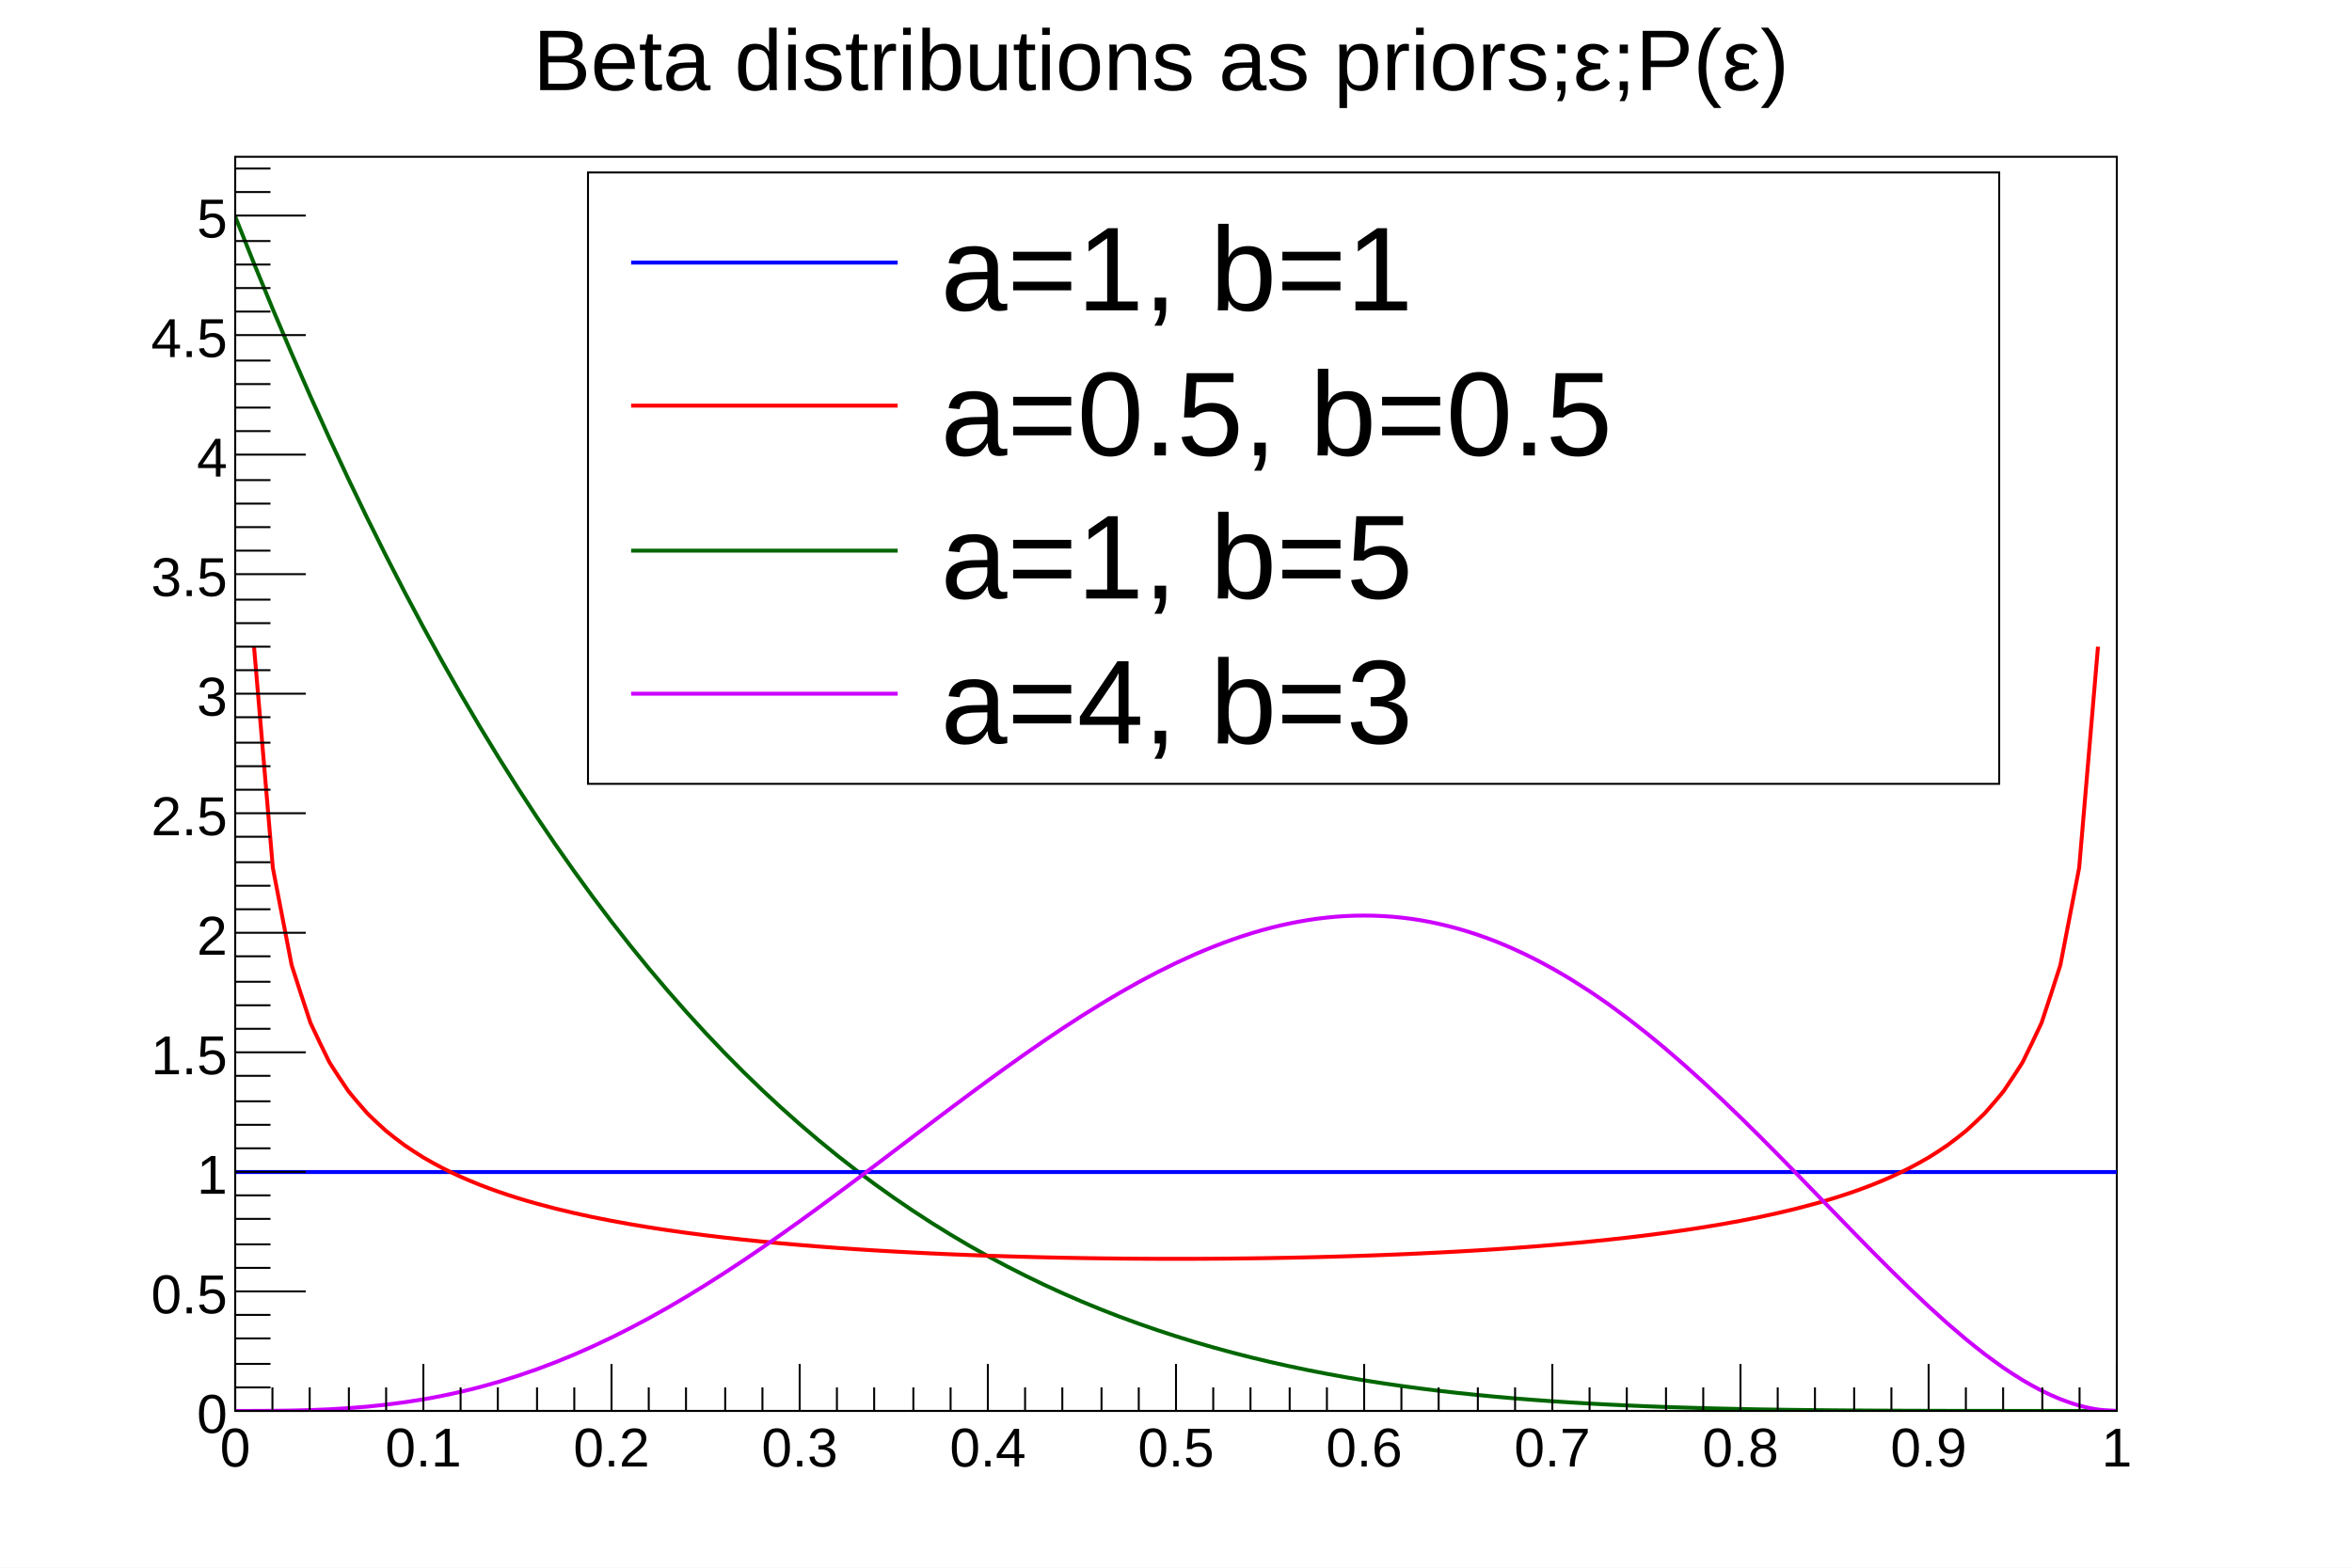
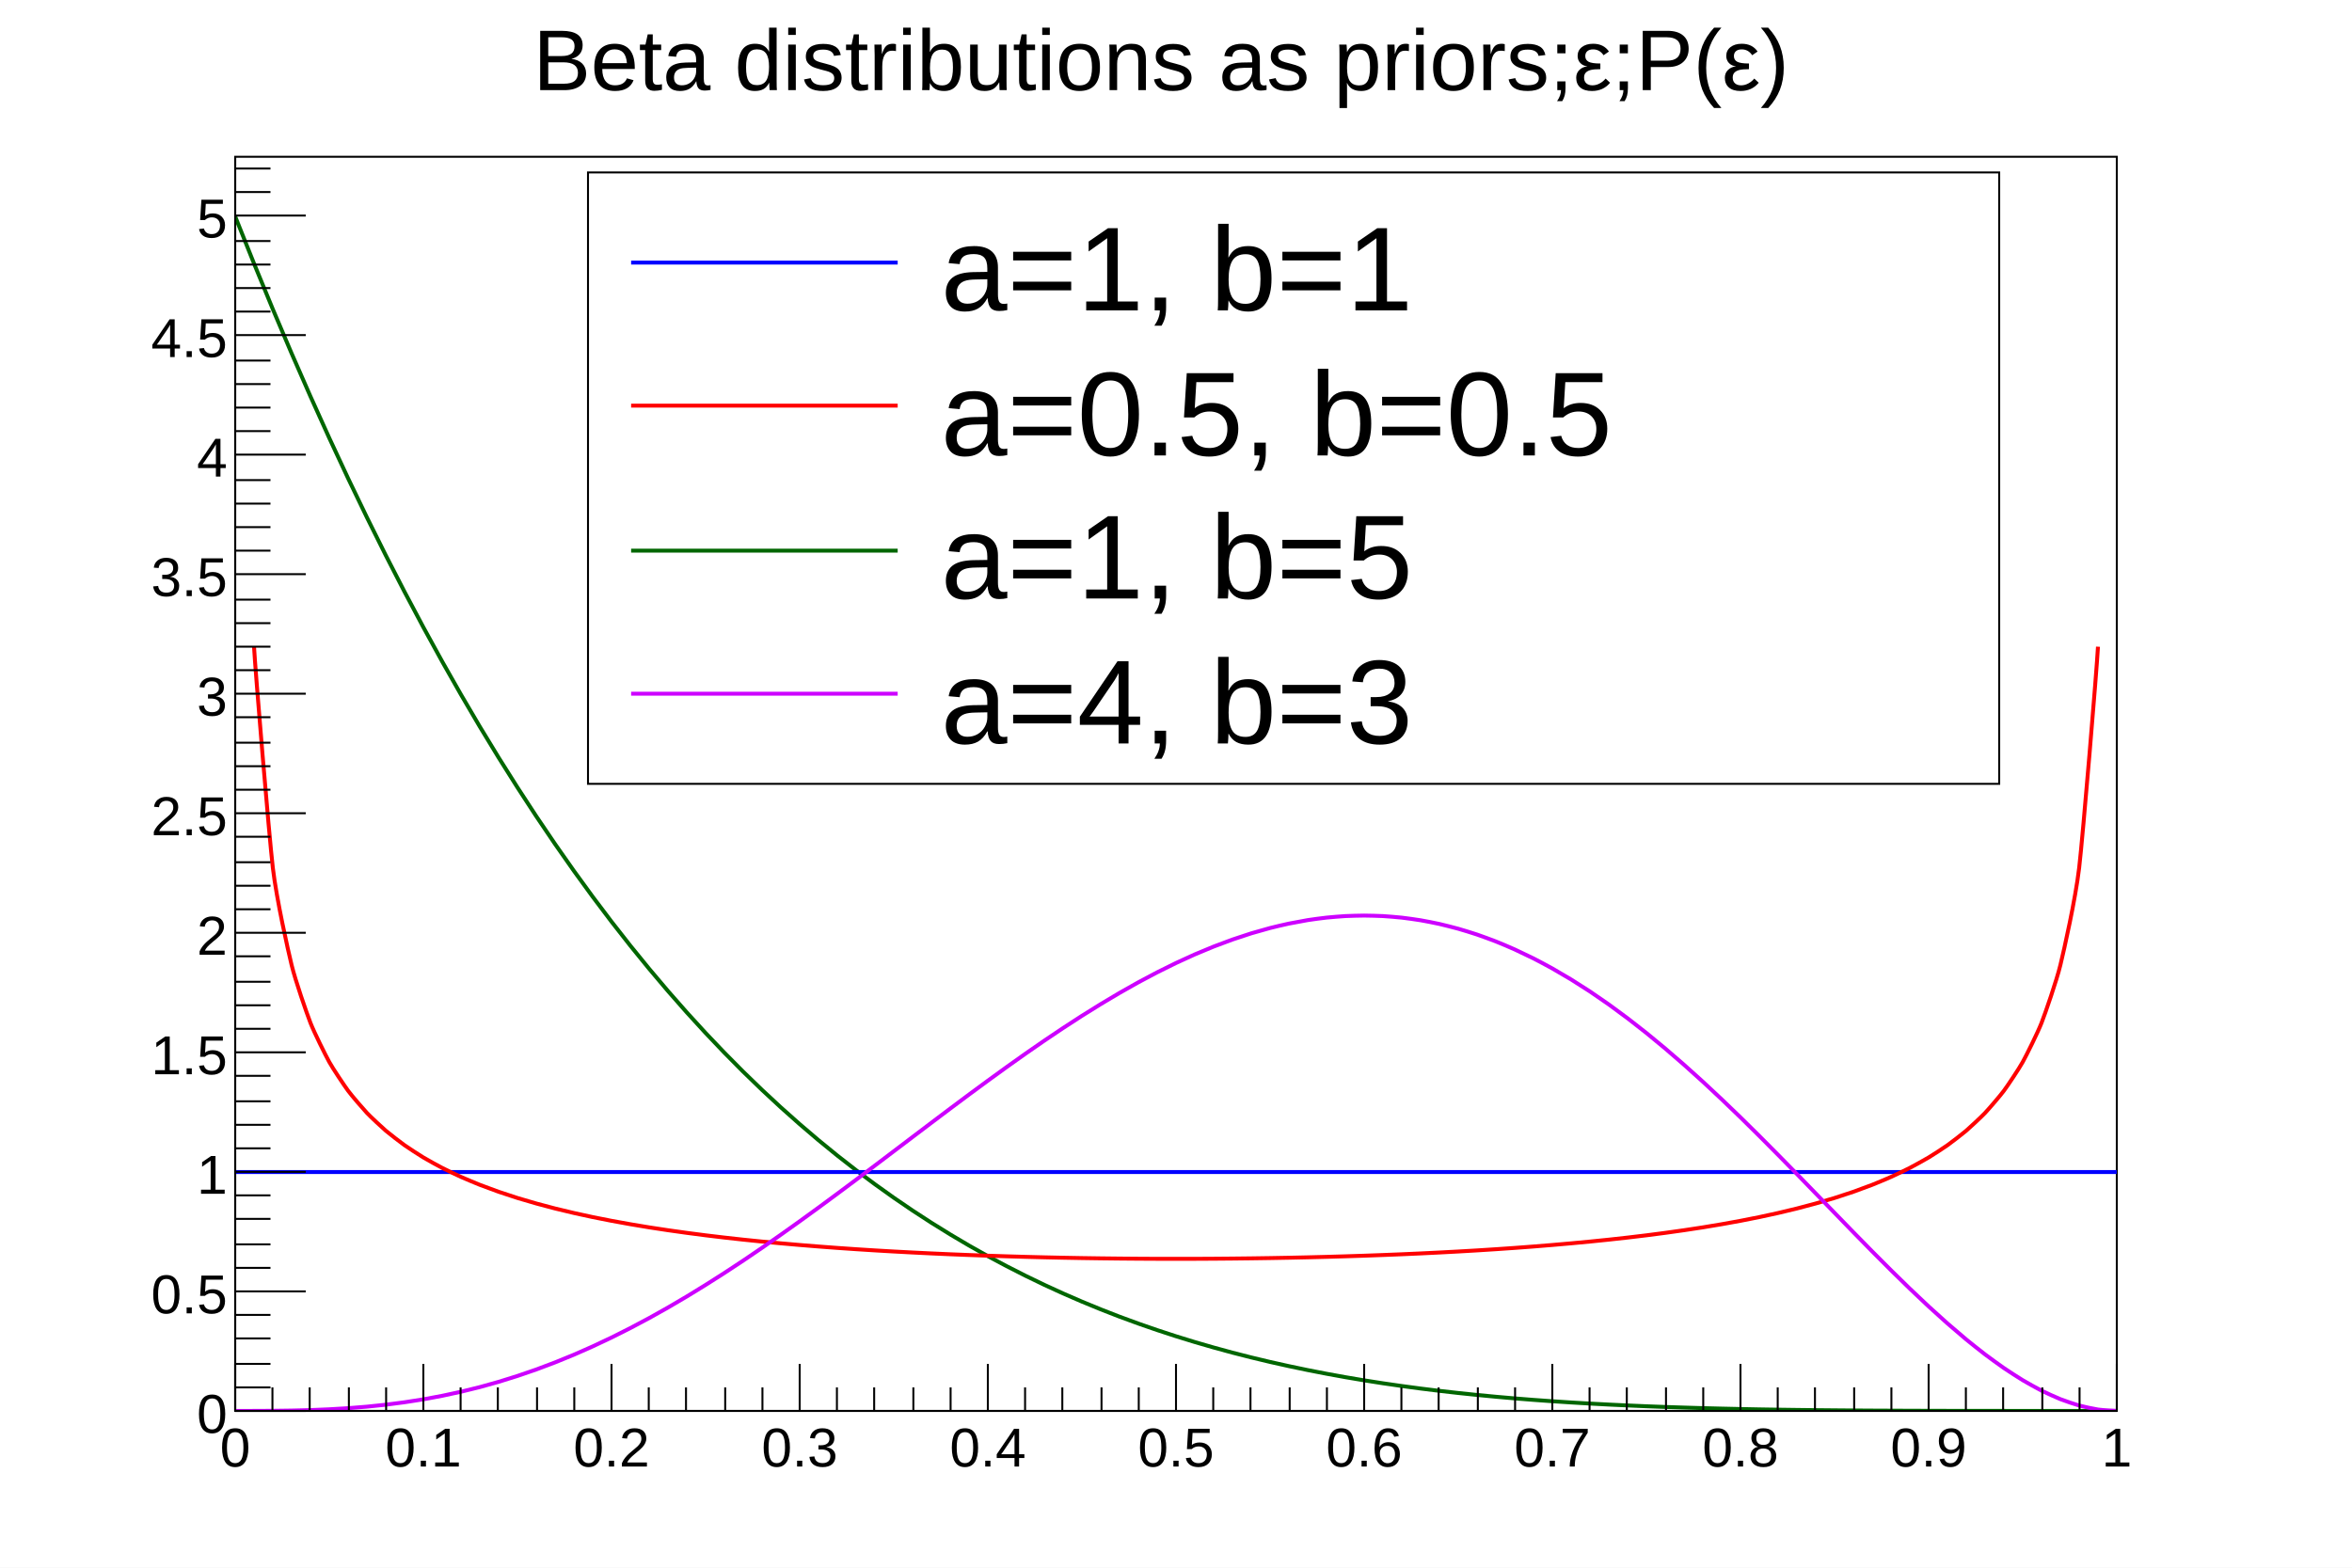
<svg xmlns="http://www.w3.org/2000/svg" viewBox="0 0 1200 800" preserveAspectRatio="none" width="1200" height="800">
  <path d="M0,0H1200V800H0Z" style="fill: white;" />
  <g>
    <g transform="translate(120,80)">
      <path d="M0,0H960V640H0Z" style="fill: white; stroke: black; stroke-width: 1;" />
      <svg x="0" y="0" overflow="hidden" width="960" height="640" viewBox="0 0 960 640">
        <g>
-           <path d="M0,30.48C0.22,31.03,9.15,53.38,9.6,54.49S18.72,76.66,19.2,77.79S28.3,99.23,28.8,100.39S37.87,121.11,38.4,122.3S47.44,142.33,48,143.54S57.01,162.88,57.6,164.11S66.58,182.78,67.2,184.04S76.15,202.05,76.8,203.34S85.71,220.71,86.4,222.02S95.28,238.75,96,240.09S104.84,256.21,105.6,257.57S114.4,273.09,115.2,274.47S123.96,289.4,124.8,290.81S133.51,305.15,134.4,306.59S143.07,320.37,144,321.82S152.62,335.06,153.6,336.54S162.17,349.24,163.2,350.73S171.72,362.91,172.8,364.42S181.27,376.09,182.4,377.62S190.81,388.79,192,390.34S200.35,401.03,201.6,402.59S209.9,412.81,211.2,414.38S219.44,424.15,220.8,425.73S228.97,435.06,230.4,436.65S238.51,445.55,240,447.14S248.05,455.63,249.6,457.22S257.58,465.31,259.2,466.91S267.11,474.6,268.8,476.2S276.65,483.52,278.4,485.11S286.18,492.07,288,493.65S295.71,500.26,297.6,501.84S305.25,508.11,307.2,509.68S314.78,515.63,316.8,517.17S324.31,522.82,326.4,524.34S333.85,529.69,336,531.2S343.38,536.26,345.6,537.74S352.92,542.53,355.2,543.98S362.46,548.52,364.8,549.93S372,554.22,374.4,555.61S381.54,559.66,384,561.01S391.08,564.83,393.6,566.14S400.63,569.75,403.2,571.02S410.18,574.43,412.8,575.66S419.73,578.87,422.4,580.06S429.29,583.08,432,584.22S438.84,587.07,441.6,588.17S448.4,590.85,451.2,591.91S457.96,594.42,460.8,595.43S467.53,597.8,470.4,598.76S477.09,600.98,480,601.9S486.66,603.98,489.6,604.86S496.23,606.81,499.2,607.64S505.81,609.47,508.8,610.26S515.38,611.96,518.4,612.71S524.96,614.3,528,615.01S534.54,616.49,537.6,617.15S544.13,618.54,547.2,619.16S553.71,620.45,556.8,621.03S563.3,622.23,566.4,622.78S572.88,623.89,576,624.4S582.47,625.43,585.6,625.9S592.06,626.85,595.2,627.29S601.65,628.17,604.8,628.58S611.24,629.39,614.4,629.76S620.84,630.51,624,630.85S630.43,631.54,633.6,631.85S640.03,632.48,643.2,632.77S649.62,633.34,652.8,633.61S659.22,634.13,662.4,634.37S668.82,634.84,672,635.06S678.41,635.49,681.6,635.69S688.01,636.08,691.2,636.25S697.61,636.6,700.8,636.76S707.21,637.07,710.4,637.21S716.81,637.49,720,637.62S726.4,637.87,729.6,637.98S736,638.2,739.2,638.29S745.6,638.49,748.8,638.57S755.2,638.74,758.4,638.81S764.8,638.96,768,639.02S774.4,639.15,777.6,639.21S784,639.31,787.2,639.36S793.6,639.45,796.8,639.49S803.2,639.57,806.4,639.6S812.8,639.66,816,639.69S822.4,639.74,825.6,639.77S832,639.81,835.2,639.83S841.6,639.86,844.8,639.87S851.2,639.9,854.4,639.91S860.8,639.93,864,639.94S870.4,639.95,873.6,639.96S880,639.97,883.2,639.98S889.6,639.98,892.8,639.99S899.2,639.99,902.4,639.99S908.8,640,912,640S918.4,640,921.6,640S928,640,931.2,640S937.6,640,940.8,640S947.2,640,950.4,640S958.4,640,960,640" style="fill: none; stroke: #006600; stroke-width: 2;" />
+           <path d="M0,30.48C0.95,32.88,7.68,49.76,9.60,54.49S17.28,73.20,19.20,77.79S26.88,95.94,28.80,100.39S36.48,117.99,38.40,122.30S46.08,139.36,48,143.54S55.68,160.06,57.60,164.11S65.28,180.12,67.20,184.04S74.88,199.54,76.80,203.34S84.48,218.34,86.40,222.02S94.08,236.54,96,240.09S103.68,254.13,105.60,257.57S113.28,271.15,115.20,274.47S122.88,287.59,124.80,290.81S132.48,303.48,134.40,306.59S142.08,318.83,144,321.82S151.68,333.65,153.60,336.54S161.28,347.94,163.20,350.73S170.88,361.73,172.80,364.42S180.48,375.03,182.40,377.62S190.08,387.84,192,390.34S199.68,400.19,201.60,402.59S209.28,412.07,211.20,414.38S218.88,423.51,220.80,425.73S228.48,434.51,230.40,436.65S238.08,445.09,240,447.14S247.68,455.25,249.60,457.22S257.28,465.01,259.20,466.91S266.88,474.38,268.80,476.20S276.48,483.36,278.40,485.11S286.08,491.98,288,493.65S295.68,500.24,297.60,501.84S305.28,508.14,307.20,509.68S314.88,515.71,316.80,517.17S324.48,522.94,326.40,524.34S334.08,529.86,336.00,531.20S343.68,536.46,345.60,537.74S353.28,542.76,355.20,543.98S362.88,548.77,364.80,549.93S372.48,554.50,374.40,555.61S382.08,559.95,384,561.01S391.68,565.14,393.60,566.14S401.28,570.07,403.20,571.02S410.88,574.76,412.80,575.66S420.48,579.20,422.40,580.06S430.08,583.41,432,584.22S439.68,587.40,441.60,588.17S449.28,591.18,451.20,591.91S458.88,594.75,460.80,595.43S468.48,598.12,470.40,598.76S478.08,601.29,480,601.90S487.68,604.29,489.60,604.86S497.28,607.10,499.20,607.64S506.88,609.75,508.80,610.26S516.48,612.23,518.40,612.71S526.08,614.56,528,615.01S535.68,616.74,537.60,617.15S545.28,618.77,547.20,619.16S554.88,620.67,556.80,621.03S564.48,622.44,566.40,622.78S574.08,624.08,576,624.40S583.68,625.61,585.60,625.90S593.28,627.02,595.20,627.29S602.88,628.33,604.80,628.58S612.48,629.53,614.40,629.76S622.08,630.64,624,630.85S631.68,631.66,633.60,631.85S641.28,632.60,643.20,632.77S650.88,633.45,652.80,633.61S660.48,634.23,662.40,634.37S670.08,634.93,672.00,635.06S679.68,635.57,681.60,635.69S689.28,636.15,691.20,636.25S698.88,636.66,700.80,636.76S708.48,637.13,710.40,637.21S718.08,637.54,720,637.62S727.68,637.91,729.60,637.98S737.28,638.23,739.20,638.29S746.88,638.52,748.80,638.57S756.48,638.77,758.40,638.81S766.08,638.99,768,639.02S775.68,639.17,777.60,639.21S785.28,639.33,787.20,639.36S794.88,639.47,796.80,639.49S804.48,639.58,806.40,639.60S814.08,639.67,816,639.69S823.68,639.75,825.60,639.77S833.28,639.82,835.20,639.83S842.88,639.87,844.80,639.87S852.48,639.90,854.40,639.91S862.08,639.93,864,639.94S871.68,639.96,873.60,639.96S881.28,639.97,883.20,639.98S890.88,639.98,892.80,639.99S900.48,639.99,902.40,639.99S910.08,640.00,912.00,640.00S919.68,640.00,921.60,640.00S929.28,640.00,931.20,640.00S938.88,640.00,940.80,640.00S948.48,640.00,950.40,640.00S959.04,640.00,960,640" style="fill: none; stroke: #006600; stroke-width: 2;" />
        </g>
        <g>
-           <path d="M0,518.1C1.6,518.1,6.4,518.1,9.6,518.1S16,518.1,19.2,518.1S25.6,518.1,28.8,518.1S35.2,518.1,38.4,518.1S44.8,518.1,48,518.1S54.4,518.1,57.6,518.1S64,518.1,67.2,518.1S73.6,518.1,76.8,518.1S83.2,518.1,86.4,518.1S92.8,518.1,96,518.1S102.4,518.1,105.6,518.1S112,518.1,115.2,518.1S121.6,518.1,124.8,518.1S131.2,518.1,134.4,518.1S140.8,518.1,144,518.1S150.4,518.1,153.6,518.1S160,518.1,163.2,518.1S169.6,518.1,172.8,518.1S179.2,518.1,182.4,518.1S188.8,518.1,192,518.1S198.4,518.1,201.6,518.1S208,518.1,211.2,518.1S217.6,518.1,220.8,518.1S227.2,518.1,230.4,518.1S236.8,518.1,240,518.1S246.4,518.1,249.6,518.1S256,518.1,259.2,518.1S265.6,518.1,268.8,518.1S275.2,518.1,278.4,518.1S284.8,518.1,288,518.1S294.4,518.1,297.6,518.1S304,518.1,307.2,518.1S313.6,518.1,316.8,518.1S323.2,518.1,326.4,518.1S332.8,518.1,336,518.1S342.4,518.1,345.6,518.1S352,518.1,355.2,518.1S361.6,518.1,364.8,518.1S371.2,518.1,374.4,518.1S380.8,518.1,384,518.1S390.4,518.1,393.6,518.1S400,518.1,403.2,518.1S409.6,518.1,412.8,518.1S419.2,518.1,422.4,518.1S428.8,518.1,432,518.1S438.4,518.1,441.6,518.1S448,518.1,451.2,518.1S457.6,518.1,460.8,518.1S467.2,518.1,470.4,518.1S476.8,518.1,480,518.1S486.4,518.1,489.6,518.1S496,518.1,499.2,518.1S505.6,518.1,508.8,518.1S515.2,518.1,518.4,518.1S524.8,518.1,528,518.1S534.4,518.1,537.6,518.1S544,518.1,547.2,518.1S553.6,518.1,556.8,518.1S563.2,518.1,566.4,518.1S572.8,518.1,576,518.1S582.4,518.1,585.6,518.1S592,518.1,595.2,518.1S601.6,518.1,604.8,518.1S611.2,518.1,614.4,518.1S620.8,518.1,624,518.1S630.4,518.1,633.6,518.1S640,518.1,643.2,518.1S649.6,518.1,652.8,518.1S659.2,518.1,662.4,518.1S668.8,518.1,672,518.1S678.4,518.1,681.6,518.1S688,518.1,691.2,518.1S697.6,518.1,700.8,518.1S707.2,518.1,710.4,518.1S716.8,518.1,720,518.1S726.4,518.1,729.6,518.1S736,518.1,739.2,518.1S745.6,518.1,748.8,518.1S755.2,518.1,758.4,518.1S764.8,518.1,768,518.1S774.4,518.1,777.6,518.1S784,518.1,787.2,518.1S793.6,518.1,796.8,518.1S803.2,518.1,806.4,518.1S812.8,518.1,816,518.1S822.4,518.1,825.6,518.1S832,518.1,835.2,518.1S841.6,518.1,844.8,518.1S851.2,518.1,854.4,518.1S860.8,518.1,864,518.1S870.4,518.1,873.6,518.1S880,518.1,883.2,518.1S889.6,518.1,892.8,518.1S899.2,518.1,902.4,518.1S908.8,518.1,912,518.1S918.4,518.1,921.6,518.1S928,518.1,931.2,518.1S937.6,518.1,940.8,518.1S947.2,518.1,950.4,518.1S958.4,518.1,960,518.1" style="fill: none; stroke: #0000ff; stroke-width: 2;" />
+           <path d="M0,518.10C0.96,518.10,7.68,518.10,9.60,518.10S17.28,518.10,19.20,518.10S26.88,518.10,28.80,518.10S36.48,518.10,38.40,518.10S46.08,518.10,48,518.10S55.68,518.10,57.60,518.10S65.28,518.10,67.20,518.10S74.88,518.10,76.80,518.10S84.48,518.10,86.40,518.10S94.08,518.10,96,518.10S103.68,518.10,105.60,518.10S113.28,518.10,115.20,518.10S122.88,518.10,124.80,518.10S132.48,518.10,134.40,518.10S142.08,518.10,144,518.10S151.68,518.10,153.60,518.10S161.28,518.10,163.20,518.10S170.88,518.10,172.80,518.10S180.48,518.10,182.40,518.10S190.08,518.10,192,518.10S199.68,518.10,201.60,518.10S209.28,518.10,211.20,518.10S218.88,518.10,220.80,518.10S228.48,518.10,230.40,518.10S238.08,518.10,240,518.10S247.68,518.10,249.60,518.10S257.28,518.10,259.20,518.10S266.88,518.10,268.80,518.10S276.48,518.10,278.40,518.10S286.08,518.10,288,518.10S295.68,518.10,297.60,518.10S305.28,518.10,307.20,518.10S314.88,518.10,316.80,518.10S324.48,518.10,326.40,518.10S334.08,518.10,336.00,518.10S343.68,518.10,345.60,518.10S353.28,518.10,355.20,518.10S362.88,518.10,364.80,518.10S372.48,518.10,374.40,518.10S382.08,518.10,384,518.10S391.68,518.10,393.60,518.10S401.28,518.10,403.20,518.10S410.88,518.10,412.80,518.10S420.48,518.10,422.40,518.10S430.08,518.10,432,518.10S439.68,518.10,441.60,518.10S449.28,518.10,451.20,518.10S458.88,518.10,460.80,518.10S468.48,518.10,470.40,518.10S478.08,518.10,480,518.10S487.68,518.10,489.60,518.10S497.28,518.10,499.20,518.10S506.88,518.10,508.80,518.10S516.48,518.10,518.40,518.10S526.08,518.10,528,518.10S535.68,518.10,537.60,518.10S545.28,518.10,547.20,518.10S554.88,518.10,556.80,518.10S564.48,518.10,566.40,518.10S574.08,518.10,576,518.10S583.68,518.10,585.60,518.10S593.28,518.10,595.20,518.10S602.88,518.10,604.80,518.10S612.48,518.10,614.40,518.10S622.08,518.10,624,518.10S631.68,518.10,633.60,518.10S641.28,518.10,643.20,518.10S650.88,518.10,652.80,518.10S660.48,518.10,662.40,518.10S670.08,518.10,672.00,518.10S679.68,518.10,681.60,518.10S689.28,518.10,691.20,518.10S698.88,518.10,700.80,518.10S708.48,518.10,710.40,518.10S718.08,518.10,720,518.10S727.68,518.10,729.60,518.10S737.28,518.10,739.20,518.10S746.88,518.10,748.80,518.10S756.48,518.10,758.40,518.10S766.08,518.10,768,518.10S775.68,518.10,777.60,518.10S785.28,518.10,787.20,518.10S794.88,518.10,796.80,518.10S804.48,518.10,806.40,518.10S814.08,518.10,816,518.10S823.68,518.10,825.60,518.10S833.28,518.10,835.20,518.10S842.88,518.10,844.80,518.10S852.48,518.10,854.40,518.10S862.08,518.10,864,518.10S871.68,518.10,873.60,518.10S881.28,518.10,883.20,518.10S890.88,518.10,892.80,518.10S900.48,518.10,902.40,518.10S910.08,518.10,912.00,518.10S919.68,518.10,921.60,518.10S929.28,518.10,931.20,518.10S938.88,518.10,940.80,518.10S948.48,518.10,950.40,518.10S959.04,518.10,960,518.10" style="fill: none; stroke: #0000ff; stroke-width: 2;" />
        </g>
        <g>
-           <path d="M9.6,250.01C9.61,250.15,19.16,362.46,19.2,362.83S28.62,411.8,28.8,412.53S37.98,440.9,38.4,441.98S47.25,460.6,48,461.96S56.47,475.08,57.6,476.61S65.69,486.32,67.2,487.92S74.96,495.39,76.8,496.97S84.28,502.9,86.4,504.41S93.65,509.24,96,510.66S103.08,514.68,105.6,515.98S112.54,519.39,115.2,520.59S122.03,523.52,124.8,524.62S131.55,527.17,134.4,528.17S141.08,530.42,144,531.33S150.63,533.32,153.6,534.15S160.19,535.94,163.2,536.7S169.76,538.3,172.8,539S179.33,540.45,182.4,541.09S188.91,542.4,192,542.99S198.49,544.19,201.6,544.73S208.08,545.83,211.2,546.33S217.67,547.33,220.8,547.79S227.26,548.72,230.4,549.14S236.85,549.99,240,550.39S246.44,551.17,249.6,551.54S256.04,552.26,259.2,552.6S265.63,553.27,268.8,553.58S275.23,554.2,278.4,554.48S284.82,555.06,288,555.32S294.42,555.85,297.6,556.1S304.02,556.59,307.2,556.82S313.61,557.27,316.8,557.48S323.21,557.89,326.4,558.09S332.81,558.47,336,558.65S342.41,559,345.6,559.16S352.01,559.48,355.2,559.63S361.61,559.92,364.8,560.06S371.2,560.32,374.4,560.44S380.8,560.68,384,560.79S390.4,561.01,393.6,561.1S400,561.29,403.2,561.38S409.6,561.55,412.8,561.62S419.2,561.76,422.4,561.83S428.8,561.95,432,562S438.4,562.1,441.6,562.14S448,562.22,451.2,562.25S457.6,562.31,460.8,562.33S467.2,562.37,470.4,562.38S476.8,562.39,480,562.39S486.4,562.39,489.6,562.38S496,562.35,499.2,562.33S505.6,562.28,508.8,562.25S515.2,562.19,518.4,562.14S524.8,562.05,528,562S534.4,561.89,537.6,561.83S544,561.7,547.2,561.62S553.6,561.47,556.8,561.38S563.2,561.2,566.4,561.1S572.8,560.9,576,560.79S582.4,560.57,585.6,560.44S592.01,560.19,595.2,560.06S601.61,559.78,604.8,559.63S611.21,559.32,614.4,559.16S620.81,558.82,624,558.65S630.41,558.28,633.6,558.09S640.01,557.69,643.2,557.48S649.62,557.04,652.8,556.82S659.22,556.35,662.4,556.1S668.82,555.59,672,555.32S678.43,554.77,681.6,554.48S688.03,553.89,691.2,553.58S697.64,552.93,700.8,552.6S707.24,551.9,710.4,551.54S716.85,550.78,720,550.39S726.46,549.57,729.6,549.14S736.07,548.25,739.2,547.79S745.68,546.83,748.8,546.33S755.29,545.27,758.4,544.73S764.91,543.58,768,542.99S774.53,541.73,777.6,541.09S784.16,539.69,787.2,539S793.79,537.46,796.8,536.7S803.43,534.98,806.4,534.15S813.08,532.24,816,531.33S822.75,529.17,825.6,528.17S832.43,525.71,835.2,524.62S842.14,521.79,844.8,520.59S851.88,517.29,854.4,515.98S861.65,512.07,864,510.66S871.48,505.92,873.6,504.41S881.36,498.55,883.2,496.97S891.29,489.51,892.8,487.92S901.27,478.14,902.4,476.61S911.25,463.31,912,461.96S921.18,443.06,921.6,441.98S931.02,413.26,931.2,412.53S940.76,363.21,940.8,362.83S950.39,250.15,950.4,250.01" style="fill: none; stroke: #ff0000; stroke-width: 2;" />
+           <path d="M9.60,250.01C10.19,261.32,17.28,346.58,19.20,362.83S26.88,404.61,28.80,412.53S36.48,437.04,38.40,441.98S46.08,458.49,48,461.96S55.68,474.01,57.60,476.61S65.28,485.88,67.20,487.92S74.88,495.32,76.80,496.97S84.48,503.04,86.40,504.41S94.08,509.50,96,510.66S103.68,514.99,105.60,515.98S113.28,519.73,115.20,520.59S122.88,523.86,124.80,524.62S132.48,527.50,134.40,528.17S142.08,530.73,144,531.33S151.68,533.62,153.60,534.15S161.28,536.21,163.20,536.70S170.88,538.56,172.80,539.00S180.48,540.69,182.40,541.09S190.08,542.63,192,542.99S199.68,544.40,201.60,544.73S209.28,546.02,211.20,546.33S218.88,547.51,220.80,547.79S228.48,548.88,230.40,549.14S238.08,550.15,240,550.39S247.68,551.31,249.60,551.54S257.28,552.39,259.20,552.60S266.88,553.39,268.80,553.58S276.48,554.31,278.40,554.48S286.08,555.16,288,555.32S295.68,555.95,297.60,556.10S305.28,556.68,307.20,556.82S314.88,557.35,316.80,557.48S324.48,557.97,326.40,558.09S334.08,558.54,336.00,558.65S343.68,559.06,345.60,559.16S353.28,559.54,355.20,559.63S362.88,559.98,364.80,560.06S372.48,560.37,374.40,560.44S382.08,560.73,384,560.79S391.68,561.05,393.60,561.10S401.28,561.33,403.20,561.38S410.88,561.58,412.80,561.62S420.48,561.79,422.40,561.83S430.08,561.97,432,562.00S439.68,562.12,441.60,562.14S449.28,562.23,451.20,562.25S458.88,562.32,460.80,562.33S468.48,562.37,470.40,562.38S478.08,562.39,480,562.39S487.68,562.38,489.60,562.38S497.28,562.34,499.20,562.33S506.88,562.27,508.80,562.25S516.48,562.17,518.40,562.14S526.08,562.03,528,562.00S535.68,561.87,537.60,561.83S545.28,561.67,547.20,561.62S554.88,561.43,556.80,561.38S564.48,561.16,566.40,561.10S574.08,560.86,576,560.79S583.68,560.52,585.60,560.44S593.28,560.14,595.20,560.06S602.88,559.72,604.80,559.63S612.48,559.26,614.40,559.16S622.08,558.75,624,558.65S631.68,558.20,633.60,558.09S641.28,557.60,643.20,557.48S650.88,556.95,652.80,556.82S660.48,556.25,662.40,556.10S670.08,555.49,672.00,555.32S679.68,554.66,681.60,554.48S689.28,553.77,691.20,553.58S698.88,552.80,700.80,552.60S708.48,551.76,710.40,551.54S718.08,550.63,720,550.39S727.68,549.40,729.60,549.14S737.28,548.08,739.20,547.79S746.88,546.63,748.80,546.33S756.48,545.07,758.40,544.73S766.08,543.36,768,542.99S775.68,541.49,777.60,541.09S785.28,539.44,787.20,539.00S794.88,537.18,796.80,536.70S804.48,534.69,806.40,534.15S814.08,531.93,816,531.33S823.68,528.84,825.60,528.17S833.28,525.38,835.20,524.62S842.88,521.45,844.80,520.59S852.48,516.98,854.40,515.98S862.08,511.81,864,510.66S871.68,505.78,873.60,504.41S881.28,498.62,883.20,496.97S890.88,489.95,892.80,487.92S900.48,479.20,902.40,476.61S910.08,465.42,912.00,461.96S919.68,446.92,921.60,441.98S929.28,420.44,931.20,412.53S938.88,379.08,940.80,362.83S949.81,261.32,950.40,250.01" style="fill: none; stroke: #ff0000; stroke-width: 2;" />
        </g>
        <g>
-           <path d="M0,640C1.6,640,6.4,640,9.6,639.99S16,639.97,19.2,639.94S25.6,639.88,28.8,639.81S35.2,639.68,38.4,639.57S44.81,639.34,48,639.17S54.42,638.83,57.6,638.6S64.03,638.12,67.2,637.83S73.64,637.2,76.8,636.83S83.26,636.03,86.4,635.58S92.89,634.61,96,634.08S102.52,632.91,105.6,632.29S112.16,630.92,115.2,630.21S121.81,628.63,124.8,627.84S131.46,626.03,134.4,625.16S141.11,623.11,144,622.16S150.77,619.88,153.6,618.86S160.43,616.33,163.2,615.24S170.09,612.47,172.8,611.32S179.75,608.29,182.4,607.08S189.41,603.81,192,602.55S199.08,599.03,201.6,597.72S208.74,593.96,211.2,592.62S218.39,588.62,220.8,587.24S228.05,583.01,230.4,581.6S237.7,577.15,240,575.71S247.35,571.06,249.6,569.6S256.99,564.76,259.2,563.28S266.63,558.26,268.8,556.76S276.26,551.58,278.4,550.07S285.89,544.75,288,543.23S295.52,537.78,297.6,536.26S305.14,530.71,307.2,529.17S314.75,523.54,316.8,522.01S324.36,516.31,326.4,514.77S333.97,509.04,336,507.5S343.57,501.76,345.6,500.22S353.16,494.49,355.2,492.95S362.75,487.26,364.8,485.72S372.34,480.09,374.4,478.55S381.91,473,384,471.48S391.49,466.04,393.6,464.52S401.05,459.21,403.2,457.7S410.62,452.55,412.8,451.06S420.17,446.08,422.4,444.61S429.72,439.83,432,438.38S439.27,433.82,441.6,432.4S448.8,428.08,451.2,426.69S458.34,422.62,460.8,421.27S467.87,417.48,470.4,416.18S477.39,412.67,480,411.43S486.91,408.22,489.6,407.04S496.43,404.14,499.2,403.05S505.95,400.46,508.8,399.46S515.47,397.19,518.4,396.29S525,394.35,528,393.57S534.54,391.96,537.6,391.32S544.08,390.04,547.2,389.54S553.64,388.6,556.8,388.26S563.21,387.65,566.4,387.48S572.8,387.22,576,387.22S582.41,387.31,585.6,387.48S592.04,387.93,595.2,388.28S601.69,389.1,604.8,389.62S611.35,390.82,614.4,391.51S621.04,393.1,624,393.94S630.73,395.94,633.6,396.91S640.43,399.34,643.2,400.43S650.14,403.3,652.8,404.5S659.85,407.8,662.4,409.09S669.56,412.84,672,414.21S679.27,418.41,681.6,419.84S688.98,424.49,691.2,425.96S698.68,431.06,700.8,432.57S708.37,438.1,710.4,439.64S718.05,445.58,720,447.14S727.73,453.48,729.6,455.06S737.4,461.77,739.2,463.36S747.06,470.41,748.8,472S756.71,479.37,758.4,480.97S766.36,488.6,768,490.2S775.99,498.08,777.6,499.68S785.62,507.74,787.2,509.34S795.24,517.53,796.8,519.13S804.85,527.42,806.4,529.02S814.45,537.33,816,538.93S824.04,547.22,825.6,548.82S833.62,557,835.2,558.6S843.18,566.62,844.8,568.22S852.74,576.01,854.4,577.61S862.27,585.08,864,586.68S871.79,593.77,873.6,595.35S881.29,601.98,883.2,603.55S890.77,609.63,892.8,611.17S900.22,616.64,902.4,618.13S909.65,622.91,912,624.32S919.05,628.36,921.6,629.65S928.43,632.9,931.2,633.99S937.83,636.43,940.8,637.25S947.26,638.84,950.4,639.29S958.41,639.88,960,640" style="fill: none; stroke: #cd00ff; stroke-width: 2;" />
+           <path d="M0,640C0.96,640.00,7.68,640.00,9.60,639.99S17.28,639.96,19.20,639.94S26.88,639.85,28.80,639.81S36.48,639.63,38.40,639.57S46.08,639.27,48,639.17S55.68,638.74,57.60,638.60S65.28,638.01,67.20,637.83S74.88,637.05,76.80,636.83S84.48,635.86,86.40,635.58S94.08,634.41,96,634.08S103.68,632.67,105.60,632.29S113.28,630.66,115.20,630.21S122.88,628.34,124.80,627.84S132.48,625.72,134.40,625.16S142.08,622.79,144,622.16S151.68,619.55,153.60,618.86S161.28,616.00,163.20,615.24S170.88,612.13,172.80,611.32S180.48,607.96,182.40,607.08S190.08,603.49,192,602.55S199.68,598.72,201.60,597.72S209.28,593.67,211.20,592.62S218.88,588.34,220.80,587.24S228.48,582.75,230.40,581.60S238.08,576.91,240,575.71S247.68,570.85,249.60,569.60S257.28,564.56,259.20,563.28S266.88,558.08,268.80,556.76S276.48,551.43,278.40,550.07S286.08,544.61,288,543.23S295.68,537.66,297.60,536.26S305.28,530.60,307.20,529.17S314.88,523.45,316.80,522.01S324.48,516.22,326.40,514.77S334.08,508.96,336.00,507.50S343.68,501.68,345.60,500.22S353.28,494.40,355.20,492.95S362.88,487.16,364.80,485.72S372.48,479.98,374.40,478.55S382.08,472.88,384,471.48S391.68,465.90,393.60,464.52S401.28,459.05,403.20,457.70S410.88,452.37,412.80,451.06S420.48,445.88,422.40,444.61S430.08,439.60,432,438.38S439.68,433.57,441.60,432.40S449.28,427.80,451.20,426.69S458.88,422.32,460.80,421.27S468.48,417.16,470.40,416.18S478.08,412.34,480,411.43S487.68,407.88,489.60,407.04S497.28,403.80,499.20,403.05S506.88,400.13,508.80,399.46S516.48,396.88,518.40,396.29S526.08,394.07,528,393.57S535.68,391.72,537.60,391.32S545.28,389.85,547.20,389.54S554.88,388.46,556.80,388.26S564.48,387.58,566.40,387.48S574.08,387.22,576,387.22S583.68,387.38,585.60,387.48S593.28,388.07,595.20,388.28S602.88,389.30,604.80,389.62S612.48,391.07,614.40,391.51S622.08,393.40,624,393.94S631.68,396.26,633.60,396.91S641.28,399.68,643.20,400.43S650.88,403.63,652.80,404.50S660.48,408.12,662.40,409.09S670.08,413.13,672.00,414.21S679.68,418.66,681.60,419.84S689.28,424.69,691.20,425.96S698.88,431.20,700.80,432.57S708.48,438.18,710.40,439.64S718.08,445.60,720,447.14S727.68,453.44,729.60,455.06S737.28,461.66,739.20,463.36S746.88,470.24,748.80,472.00S756.48,479.15,758.40,480.97S766.08,488.33,768,490.20S775.68,497.76,777.60,499.68S785.28,507.39,787.20,509.34S794.88,517.17,796.80,519.13S804.48,527.04,806.40,529.02S814.08,536.95,816,538.93S823.68,546.85,825.60,548.82S833.28,556.66,835.20,558.60S842.88,566.32,844.80,568.22S852.48,575.76,854.40,577.61S862.08,584.90,864,586.68S871.68,593.67,873.60,595.35S881.28,601.97,883.20,603.55S890.88,609.71,892.80,611.17S900.48,616.81,902.40,618.13S910.08,623.17,912.00,624.32S919.68,628.68,921.60,629.65S929.28,633.23,931.20,633.99S938.88,636.72,940.80,637.25S948.48,639.01,950.40,639.29S959.04,640.00,960,640" style="fill: none; stroke: #cd00ff; stroke-width: 2;" />
        </g>
      </svg>
      <g>
        <g transform="translate(0,640)">
          <path d="M0,0h960M0,-24V0M19,-12V0M38,-12V0M58,-12V0M77,-12V0M96,-24V0M115,-12V0M134,-12V0M154,-12V0M173,-12V0M192,-24V0M211,-12V0M230,-12V0M250,-12V0M269,-12V0M288,-24V0M307,-12V0M326,-12V0M346,-12V0M365,-12V0M384,-24V0M403,-12V0M422,-12V0M442,-12V0M461,-12V0M480,-24V0M499,-12V0M518,-12V0M538,-12V0M557,-12V0M576,-24V0M595,-12V0M614,-12V0M634,-12V0M653,-12V0M672,-24V0M691,-12V0M710,-12V0M730,-12V0M749,-12V0M768,-24V0M787,-12V0M806,-12V0M826,-12V0M845,-12V0M864,-24V0M883,-12V0M902,-12V0M922,-12V0M941,-12V0M960,-24V0" style="stroke: black; stroke-width: 1;" />
          <g font-family="Arial" font-size="28" space="preserve" fill="black" text-anchor="middle">
            <text dy=".8em" transform="translate(0,6)">
       0
      </text>
            <text dy=".8em" transform="translate(96,6)">
       0.1
      </text>
            <text dy=".8em" transform="translate(192,6)">
       0.2
      </text>
            <text dy=".8em" transform="translate(288,6)">
       0.3
      </text>
            <text dy=".8em" transform="translate(384,6)">
       0.4
      </text>
            <text dy=".8em" transform="translate(480,6)">
       0.5
      </text>
            <text dy=".8em" transform="translate(576,6)">
       0.6
      </text>
            <text dy=".8em" transform="translate(672,6)">
       0.7
      </text>
            <text dy=".8em" transform="translate(768,6)">
       0.8
      </text>
            <text dy=".8em" transform="translate(864,6)">
       0.9
      </text>
            <text dy=".8em" transform="translate(960,6)">
       1
      </text>
          </g>
        </g>
        <g>
          <path d="M0,0v640M36,640H0M18,628H0M18,616H0M18,603H0M18,591H0M36,579H0M18,567H0M18,555H0M18,542H0M18,530H0M36,518H0M18,506H0M18,494H0M18,482H0M18,469H0M36,457H0M18,445H0M18,433H0M18,421H0M18,408H0M36,396H0M18,384H0M18,372H0M18,360H0M18,347H0M36,335H0M18,323H0M18,311H0M18,299H0M18,286H0M36,274H0M18,262H0M18,250H0M18,238H0M18,226H0M36,213H0M18,201H0M18,189H0M18,177H0M18,165H0M36,152H0M18,140H0M18,128H0M18,116H0M18,104H0M36,91H0M18,79H0M18,67H0M18,55H0M18,43H0M36,30H0M18,18H0M18,6H0" style="stroke: black; stroke-width: 1;" />
          <g font-family="Arial" font-size="28" space="preserve" fill="black" text-anchor="end">
            <text dy=".4em" transform="translate(-4,640)">
       0
      </text>
            <text dy=".4em" transform="translate(-4,579)">
       0.5
      </text>
            <text dy=".4em" transform="translate(-4,518)">
       1
      </text>
            <text dy=".4em" transform="translate(-4,457)">
       1.5
      </text>
            <text dy=".4em" transform="translate(-4,396)">
       2
      </text>
            <text dy=".4em" transform="translate(-4,335)">
       2.5
      </text>
            <text dy=".4em" transform="translate(-4,274)">
       3
      </text>
            <text dy=".4em" transform="translate(-4,213)">
       3.5
      </text>
            <text dy=".4em" transform="translate(-4,152)">
       4
      </text>
            <text dy=".4em" transform="translate(-4,91)">
       4.5
      </text>
            <text dy=".4em" transform="translate(-4,30)">
       5
      </text>
          </g>
        </g>
      </g>
    </g>
    <g transform="translate(120,4)" font-family="Arial" font-size="40" space="preserve">
      <g transform="translate(152,42)">
        <text fill="black" font-size="44">
     Beta distributions as priors;ε;P(ε)
    </text>
      </g>
    </g>
    <g transform="translate(300,88)" font-family="Arial" font-size="61" space="preserve">
      <path d="M0,0H720V312H0Z" style="fill: white; stroke: black; stroke-width: 1;" />
      <path d="M22,46H158" style="stroke: #0000ff; stroke-width: 2;" />
      <text fill="black" text-anchor="start" dy=".4em" transform="translate(180,46)">
    a=1, b=1
   </text>
      <path d="M22,119H158" style="stroke: #ff0000; stroke-width: 2;" />
      <text fill="black" text-anchor="start" dy=".4em" transform="translate(180,120)">
    a=0.5, b=0.5
   </text>
      <path d="M22,193H158" style="stroke: #006600; stroke-width: 2;" />
      <text fill="black" text-anchor="start" dy=".4em" transform="translate(180,193)">
    a=1, b=5
   </text>
      <path d="M22,266H158" style="stroke: #cd00ff; stroke-width: 2;" />
      <text fill="black" text-anchor="start" dy=".4em" transform="translate(180,267)">
    a=4, b=3
   </text>
    </g>
  </g>
</svg>
